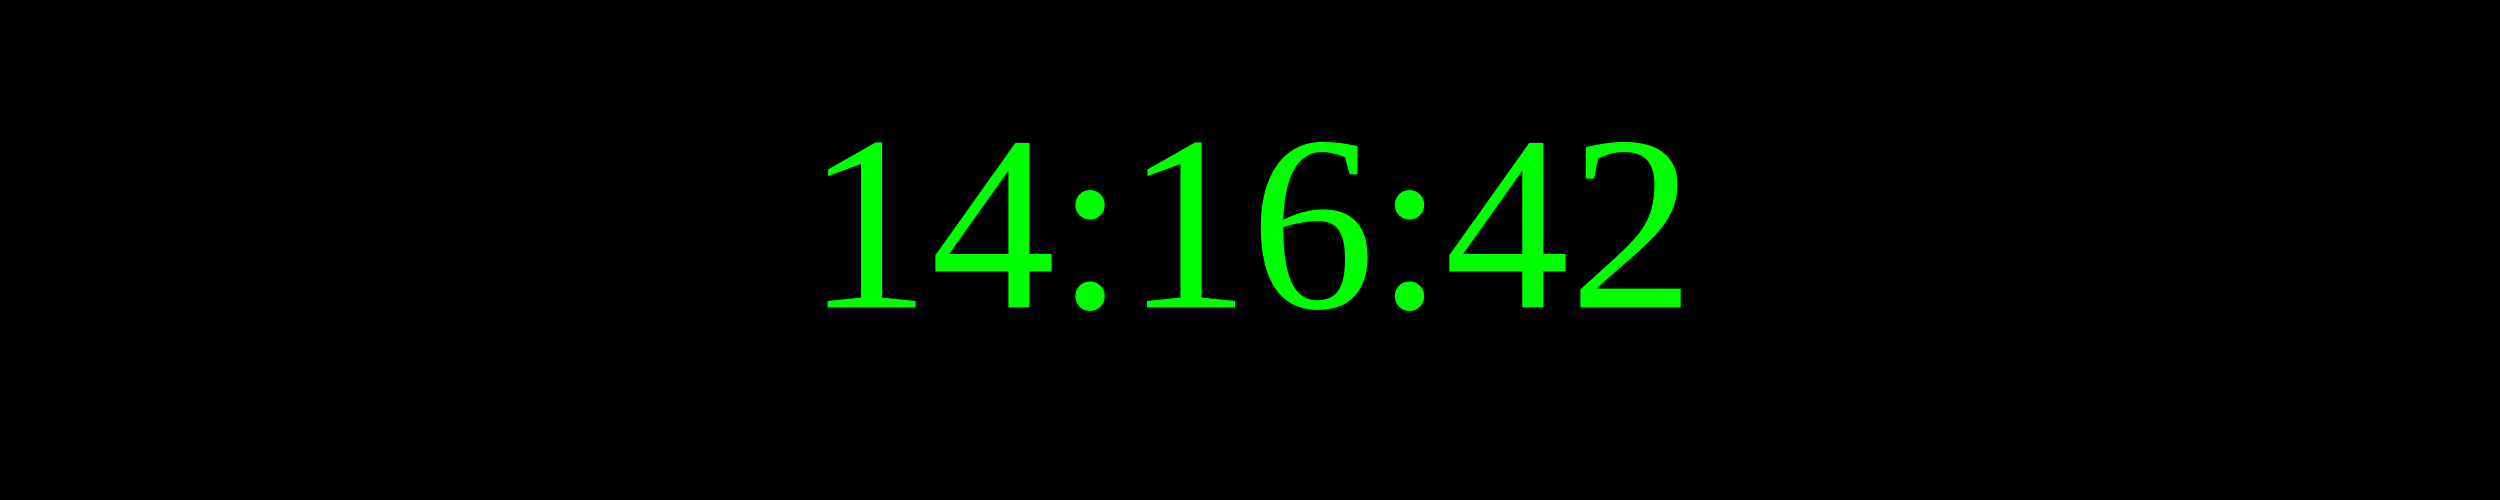
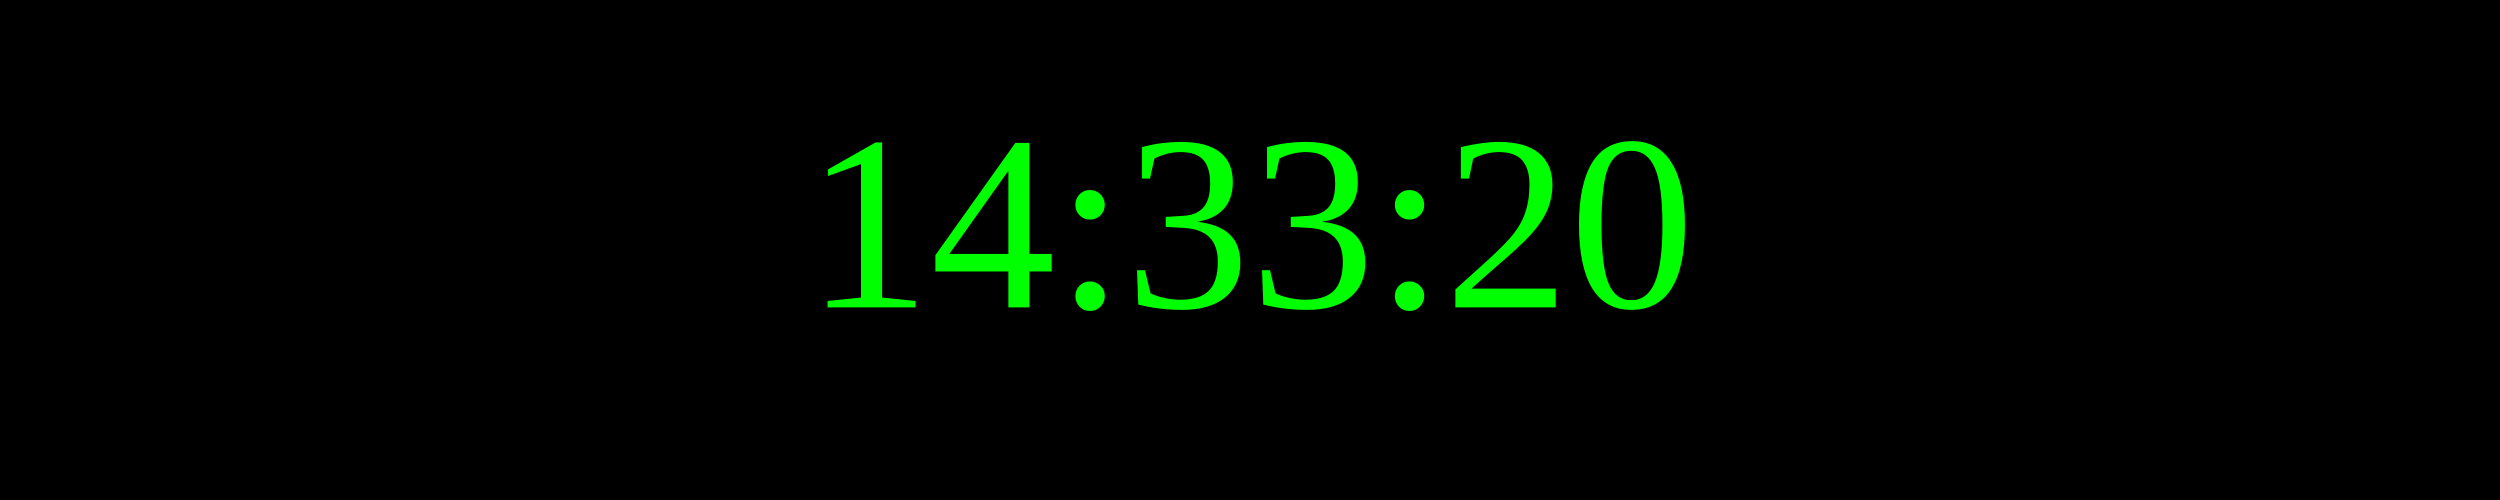
<svg xmlns="http://www.w3.org/2000/svg" width="250" height="50">
  <rect width="100%" height="100%" fill="black" />
  <text x="50%" y="50%" font-size="25" fill="lime" text-anchor="middle" dominant-baseline="middle">
- 14:16:42
+ 14:33:20
</text>
</svg>
